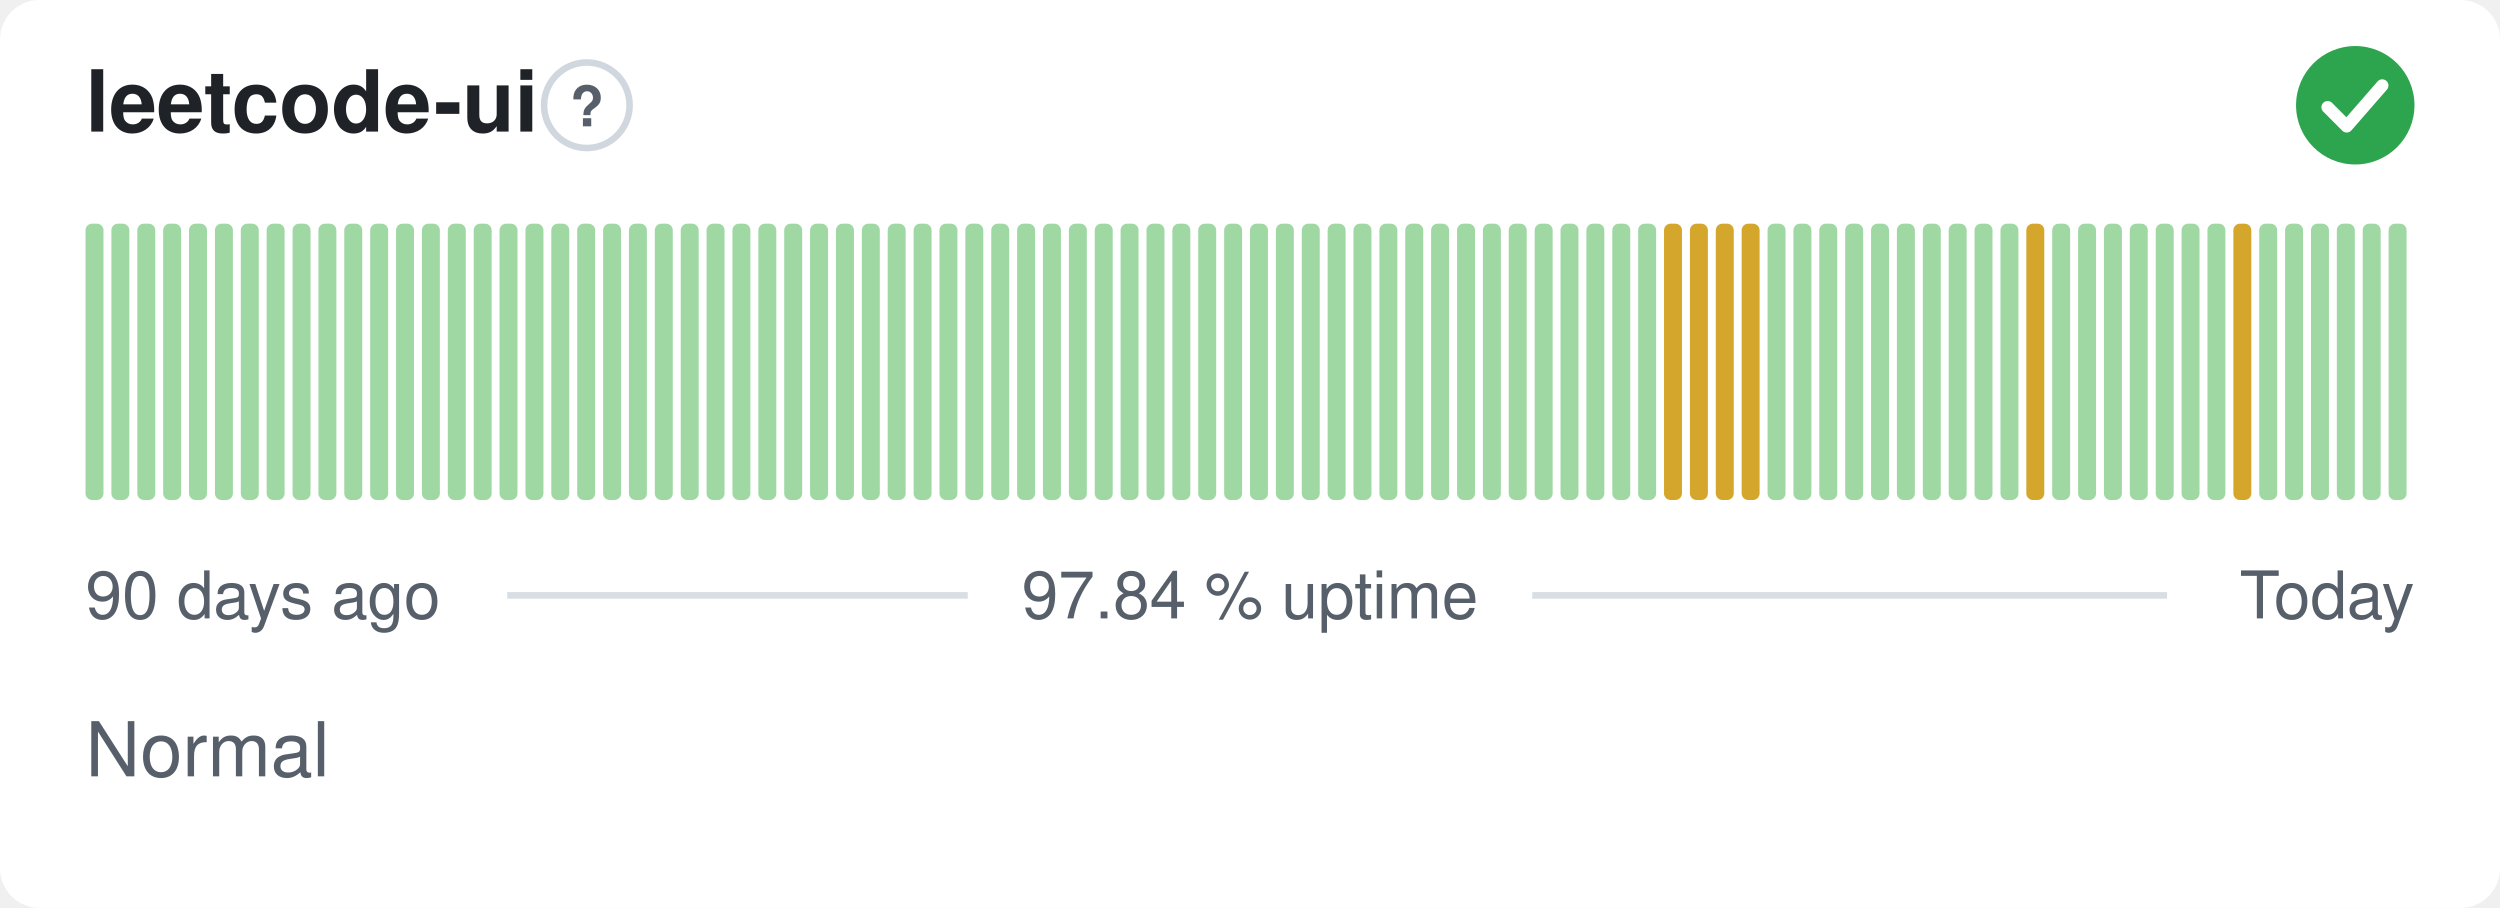
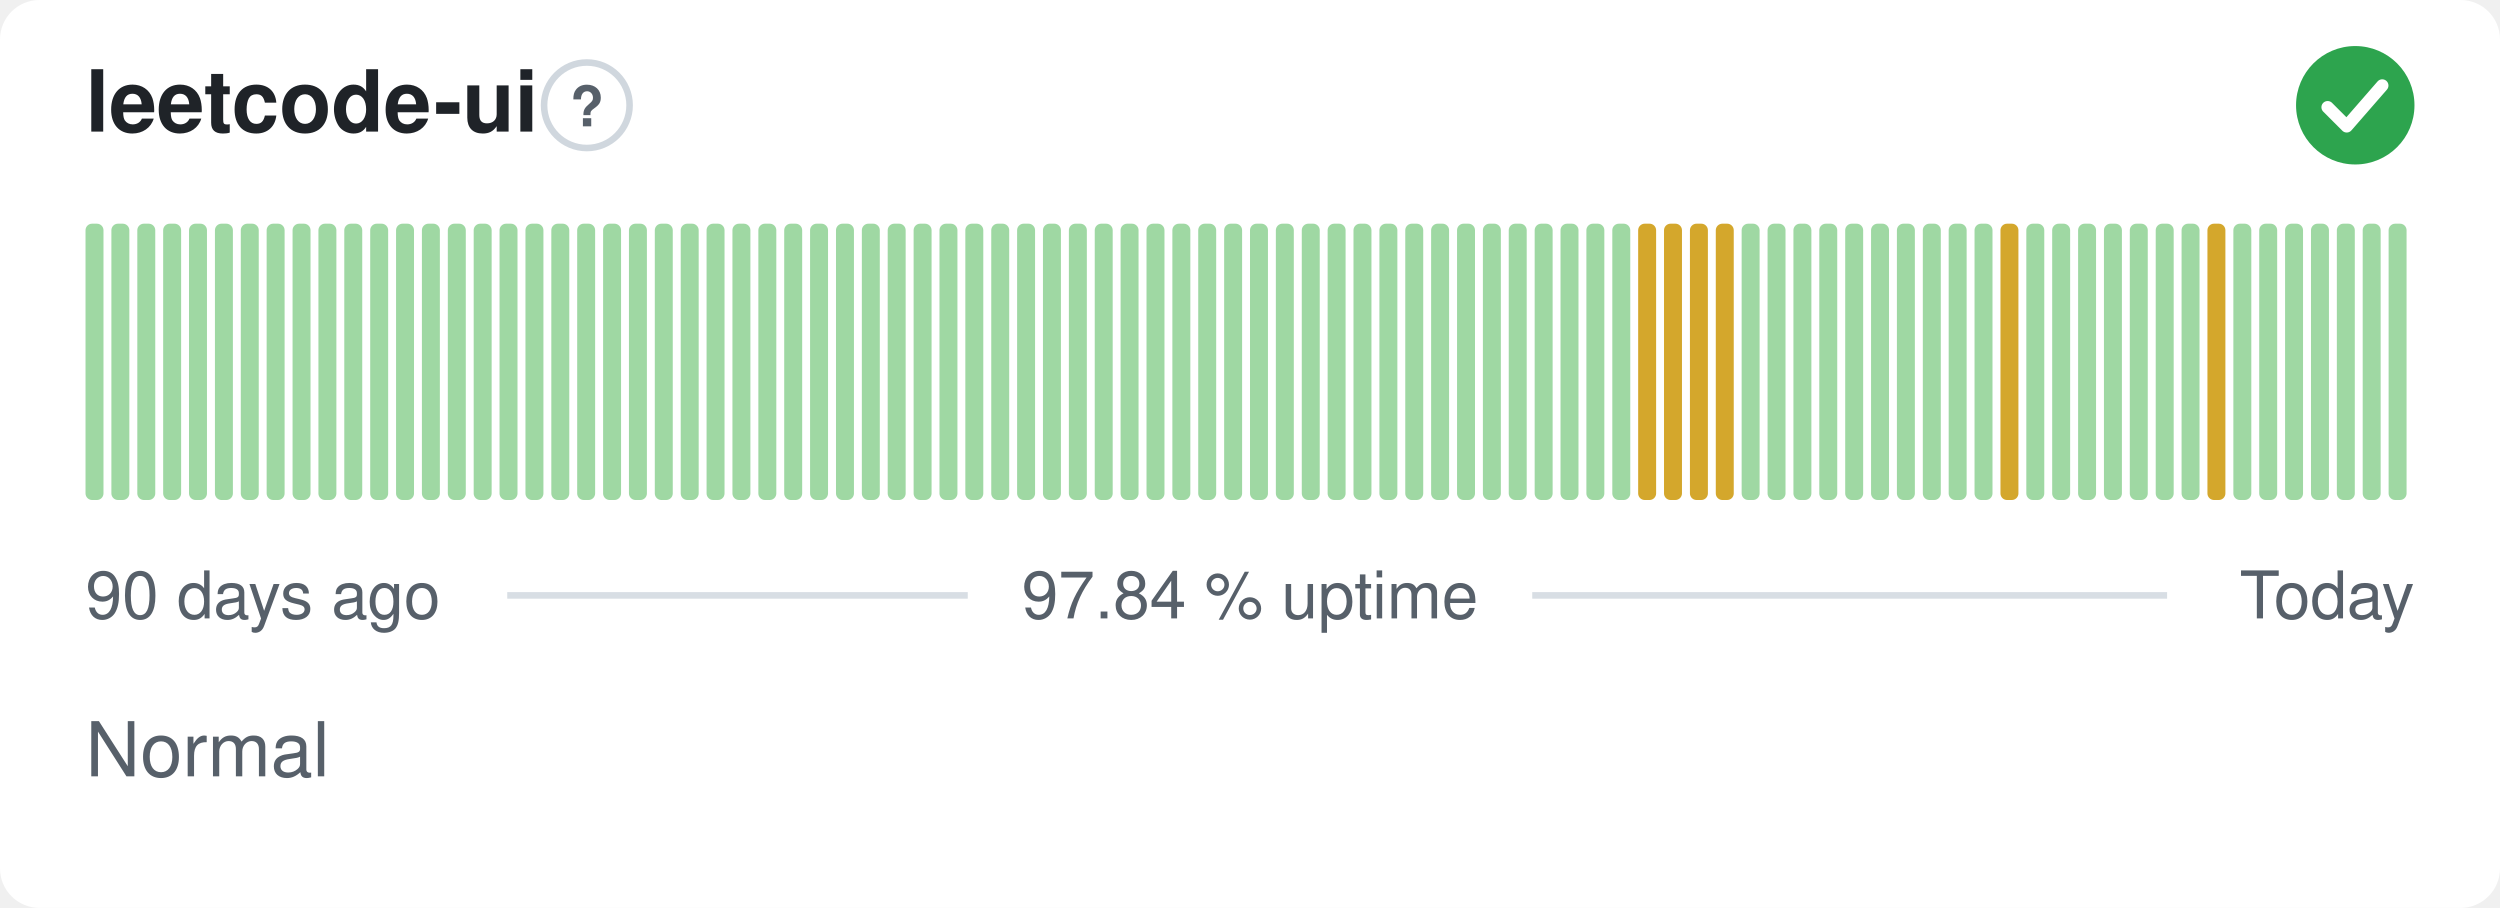
<svg xmlns="http://www.w3.org/2000/svg" width="380" height="138" viewBox="0 0 380 138" role="img" aria-label="leetcode-ui: Normal, 97.84 % uptime over the last 90 days" font-family="-apple-system,BlinkMacSystemFont,'Segoe UI',Helvetica,Arial,sans-serif">
  <style>
    @media (prefers-color-scheme: dark) {
      .bg { fill: #0d1117 }
      .title { fill: #e6edf3 }
      .muted { fill: #8b949e }
      .hint { stroke: #30363d }
      .rule { stroke: #30363d }
      .nodata { fill: #21262d }
    }
  </style>
  <rect class="bg" width="380" height="138" rx="6" fill="#ffffff" />
  <text class="title" x="13" y="20" font-size="13" font-weight="600" fill="#1f2328">leetcode-ui</text>
  <circle class="hint" cx="89.2" cy="16" r="6.5" fill="none" stroke="#d0d7de" stroke-width="1" />
  <text class="muted" x="89.2" y="19.2" text-anchor="middle" font-size="8.5" font-weight="700" fill="#57606a">?</text>
  <circle cx="358" cy="16" r="9" fill="#2da44e" />
  <path d="M353.80 16.30l2.90 2.90 5.40 -6.20" fill="none" stroke="#fff" stroke-width="1.89" stroke-linecap="round" stroke-linejoin="round" />
  <rect x="13.00" y="34.00" width="2.73" height="42.00" rx="1" fill="#9fd8a3" />
  <rect x="16.93" y="34.00" width="2.73" height="42.00" rx="1" fill="#9fd8a3" />
  <rect x="20.87" y="34.00" width="2.73" height="42.00" rx="1" fill="#9fd8a3" />
  <rect x="24.80" y="34.00" width="2.73" height="42.00" rx="1" fill="#9fd8a3" />
  <rect x="28.73" y="34.00" width="2.73" height="42.00" rx="1" fill="#9fd8a3" />
  <rect x="32.67" y="34.00" width="2.73" height="42.00" rx="1" fill="#9fd8a3" />
  <rect x="36.60" y="34.00" width="2.73" height="42.00" rx="1" fill="#9fd8a3" />
  <rect x="40.53" y="34.00" width="2.73" height="42.00" rx="1" fill="#9fd8a3" />
  <rect x="44.47" y="34.00" width="2.73" height="42.00" rx="1" fill="#9fd8a3" />
  <rect x="48.40" y="34.00" width="2.73" height="42.00" rx="1" fill="#9fd8a3" />
  <rect x="52.33" y="34.00" width="2.73" height="42.00" rx="1" fill="#9fd8a3" />
  <rect x="56.27" y="34.00" width="2.73" height="42.00" rx="1" fill="#9fd8a3" />
  <rect x="60.20" y="34.00" width="2.73" height="42.00" rx="1" fill="#9fd8a3" />
  <rect x="64.13" y="34.00" width="2.73" height="42.00" rx="1" fill="#9fd8a3" />
  <rect x="68.07" y="34.00" width="2.73" height="42.00" rx="1" fill="#9fd8a3" />
  <rect x="72.00" y="34.00" width="2.73" height="42.00" rx="1" fill="#9fd8a3" />
  <rect x="75.93" y="34.00" width="2.73" height="42.00" rx="1" fill="#9fd8a3" />
  <rect x="79.87" y="34.00" width="2.73" height="42.00" rx="1" fill="#9fd8a3" />
  <rect x="83.80" y="34.00" width="2.73" height="42.00" rx="1" fill="#9fd8a3" />
  <rect x="87.73" y="34.00" width="2.73" height="42.00" rx="1" fill="#9fd8a3" />
  <rect x="91.67" y="34.00" width="2.73" height="42.00" rx="1" fill="#9fd8a3" />
  <rect x="95.60" y="34.00" width="2.73" height="42.00" rx="1" fill="#9fd8a3" />
  <rect x="99.53" y="34.00" width="2.73" height="42.00" rx="1" fill="#9fd8a3" />
  <rect x="103.47" y="34.00" width="2.73" height="42.00" rx="1" fill="#9fd8a3" />
  <rect x="107.40" y="34.00" width="2.73" height="42.00" rx="1" fill="#9fd8a3" />
  <rect x="111.33" y="34.00" width="2.73" height="42.00" rx="1" fill="#9fd8a3" />
  <rect x="115.27" y="34.00" width="2.73" height="42.00" rx="1" fill="#9fd8a3" />
  <rect x="119.20" y="34.00" width="2.73" height="42.00" rx="1" fill="#9fd8a3" />
  <rect x="123.13" y="34.00" width="2.73" height="42.00" rx="1" fill="#9fd8a3" />
  <rect x="127.07" y="34.00" width="2.73" height="42.00" rx="1" fill="#9fd8a3" />
  <rect x="131.00" y="34.00" width="2.73" height="42.00" rx="1" fill="#9fd8a3" />
  <rect x="134.93" y="34.00" width="2.73" height="42.00" rx="1" fill="#9fd8a3" />
  <rect x="138.87" y="34.00" width="2.73" height="42.00" rx="1" fill="#9fd8a3" />
  <rect x="142.80" y="34.00" width="2.73" height="42.00" rx="1" fill="#9fd8a3" />
  <rect x="146.73" y="34.00" width="2.73" height="42.00" rx="1" fill="#9fd8a3" />
  <rect x="150.67" y="34.00" width="2.73" height="42.00" rx="1" fill="#9fd8a3" />
  <rect x="154.60" y="34.00" width="2.73" height="42.00" rx="1" fill="#9fd8a3" />
  <rect x="158.53" y="34.00" width="2.73" height="42.00" rx="1" fill="#9fd8a3" />
  <rect x="162.47" y="34.00" width="2.73" height="42.00" rx="1" fill="#9fd8a3" />
  <rect x="166.40" y="34.00" width="2.73" height="42.00" rx="1" fill="#9fd8a3" />
  <rect x="170.33" y="34.00" width="2.73" height="42.00" rx="1" fill="#9fd8a3" />
  <rect x="174.27" y="34.00" width="2.73" height="42.00" rx="1" fill="#9fd8a3" />
  <rect x="178.20" y="34.00" width="2.73" height="42.00" rx="1" fill="#9fd8a3" />
  <rect x="182.13" y="34.00" width="2.73" height="42.00" rx="1" fill="#9fd8a3" />
  <rect x="186.07" y="34.00" width="2.73" height="42.00" rx="1" fill="#9fd8a3" />
  <rect x="190.00" y="34.00" width="2.73" height="42.00" rx="1" fill="#9fd8a3" />
  <rect x="193.93" y="34.00" width="2.73" height="42.00" rx="1" fill="#9fd8a3" />
  <rect x="197.87" y="34.00" width="2.73" height="42.00" rx="1" fill="#9fd8a3" />
  <rect x="201.80" y="34.00" width="2.73" height="42.00" rx="1" fill="#9fd8a3" />
  <rect x="205.73" y="34.00" width="2.73" height="42.00" rx="1" fill="#9fd8a3" />
  <rect x="209.67" y="34.00" width="2.73" height="42.00" rx="1" fill="#9fd8a3" />
  <rect x="213.60" y="34.00" width="2.73" height="42.00" rx="1" fill="#9fd8a3" />
  <rect x="217.53" y="34.00" width="2.73" height="42.00" rx="1" fill="#9fd8a3" />
  <rect x="221.47" y="34.00" width="2.73" height="42.00" rx="1" fill="#9fd8a3" />
  <rect x="225.40" y="34.00" width="2.73" height="42.00" rx="1" fill="#9fd8a3" />
  <rect x="229.33" y="34.00" width="2.73" height="42.00" rx="1" fill="#9fd8a3" />
  <rect x="233.27" y="34.00" width="2.73" height="42.00" rx="1" fill="#9fd8a3" />
  <rect x="237.20" y="34.00" width="2.73" height="42.00" rx="1" fill="#9fd8a3" />
  <rect x="241.13" y="34.00" width="2.73" height="42.00" rx="1" fill="#9fd8a3" />
  <rect x="245.07" y="34.00" width="2.73" height="42.00" rx="1" fill="#9fd8a3" />
-   <rect x="249.00" y="34.00" width="2.73" height="42.00" rx="1" fill="#9fd8a3" />
+   <rect x="249.00" y="34.00" width="2.73" height="42.00" rx="1" fill="#d4a72c" />
  <rect x="252.93" y="34.00" width="2.73" height="42.00" rx="1" fill="#d4a72c" />
  <rect x="256.87" y="34.00" width="2.73" height="42.00" rx="1" fill="#d4a72c" />
  <rect x="260.80" y="34.00" width="2.73" height="42.00" rx="1" fill="#d4a72c" />
-   <rect x="264.73" y="34.00" width="2.73" height="42.00" rx="1" fill="#d4a72c" />
+   <rect x="264.73" y="34.00" width="2.73" height="42.00" rx="1" fill="#9fd8a3" />
  <rect x="268.67" y="34.00" width="2.73" height="42.00" rx="1" fill="#9fd8a3" />
  <rect x="272.60" y="34.00" width="2.73" height="42.00" rx="1" fill="#9fd8a3" />
  <rect x="276.53" y="34.00" width="2.73" height="42.00" rx="1" fill="#9fd8a3" />
  <rect x="280.47" y="34.00" width="2.73" height="42.00" rx="1" fill="#9fd8a3" />
  <rect x="284.40" y="34.00" width="2.73" height="42.00" rx="1" fill="#9fd8a3" />
  <rect x="288.33" y="34.00" width="2.73" height="42.00" rx="1" fill="#9fd8a3" />
  <rect x="292.27" y="34.00" width="2.73" height="42.00" rx="1" fill="#9fd8a3" />
  <rect x="296.20" y="34.00" width="2.73" height="42.00" rx="1" fill="#9fd8a3" />
  <rect x="300.13" y="34.00" width="2.73" height="42.00" rx="1" fill="#9fd8a3" />
-   <rect x="304.07" y="34.00" width="2.73" height="42.00" rx="1" fill="#9fd8a3" />
-   <rect x="308.00" y="34.00" width="2.73" height="42.00" rx="1" fill="#d4a72c" />
+   <rect x="304.07" y="34.00" width="2.73" height="42.00" rx="1" fill="#d4a72c" />
+   <rect x="308.00" y="34.00" width="2.73" height="42.00" rx="1" fill="#9fd8a3" />
  <rect x="311.93" y="34.00" width="2.73" height="42.00" rx="1" fill="#9fd8a3" />
  <rect x="315.87" y="34.00" width="2.73" height="42.00" rx="1" fill="#9fd8a3" />
  <rect x="319.80" y="34.00" width="2.73" height="42.00" rx="1" fill="#9fd8a3" />
  <rect x="323.73" y="34.00" width="2.73" height="42.00" rx="1" fill="#9fd8a3" />
  <rect x="327.67" y="34.00" width="2.73" height="42.00" rx="1" fill="#9fd8a3" />
  <rect x="331.60" y="34.00" width="2.73" height="42.00" rx="1" fill="#9fd8a3" />
-   <rect x="335.53" y="34.00" width="2.73" height="42.00" rx="1" fill="#9fd8a3" />
-   <rect x="339.47" y="34.00" width="2.73" height="42.00" rx="1" fill="#d4a72c" />
+   <rect x="335.53" y="34.00" width="2.73" height="42.00" rx="1" fill="#d4a72c" />
+   <rect x="339.47" y="34.00" width="2.73" height="42.00" rx="1" fill="#9fd8a3" />
  <rect x="343.40" y="34.00" width="2.73" height="42.00" rx="1" fill="#9fd8a3" />
  <rect x="347.33" y="34.00" width="2.73" height="42.00" rx="1" fill="#9fd8a3" />
  <rect x="351.27" y="34.00" width="2.73" height="42.00" rx="1" fill="#9fd8a3" />
  <rect x="355.20" y="34.00" width="2.73" height="42.00" rx="1" fill="#9fd8a3" />
  <rect x="359.13" y="34.00" width="2.73" height="42.00" rx="1" fill="#9fd8a3" />
  <rect x="363.07" y="34.00" width="2.73" height="42.00" rx="1" fill="#9fd8a3" />
  <text class="muted" x="13" y="94" font-size="10" fill="#57606a">90 days ago</text>
  <text class="muted" x="190" y="94" text-anchor="middle" font-size="10" fill="#57606a">97.84 % uptime</text>
  <text class="muted" x="367" y="94" text-anchor="end" font-size="10" fill="#57606a">Today</text>
  <line class="rule" x1="77.1" y1="90.5" x2="147.1" y2="90.5" stroke="#d8dee4" stroke-width="1" />
  <line class="rule" x1="232.9" y1="90.5" x2="329.4" y2="90.5" stroke="#d8dee4" stroke-width="1" />
  <text class="muted" x="13" y="118" font-size="11.5" fill="#57606a">Normal</text>
</svg>
